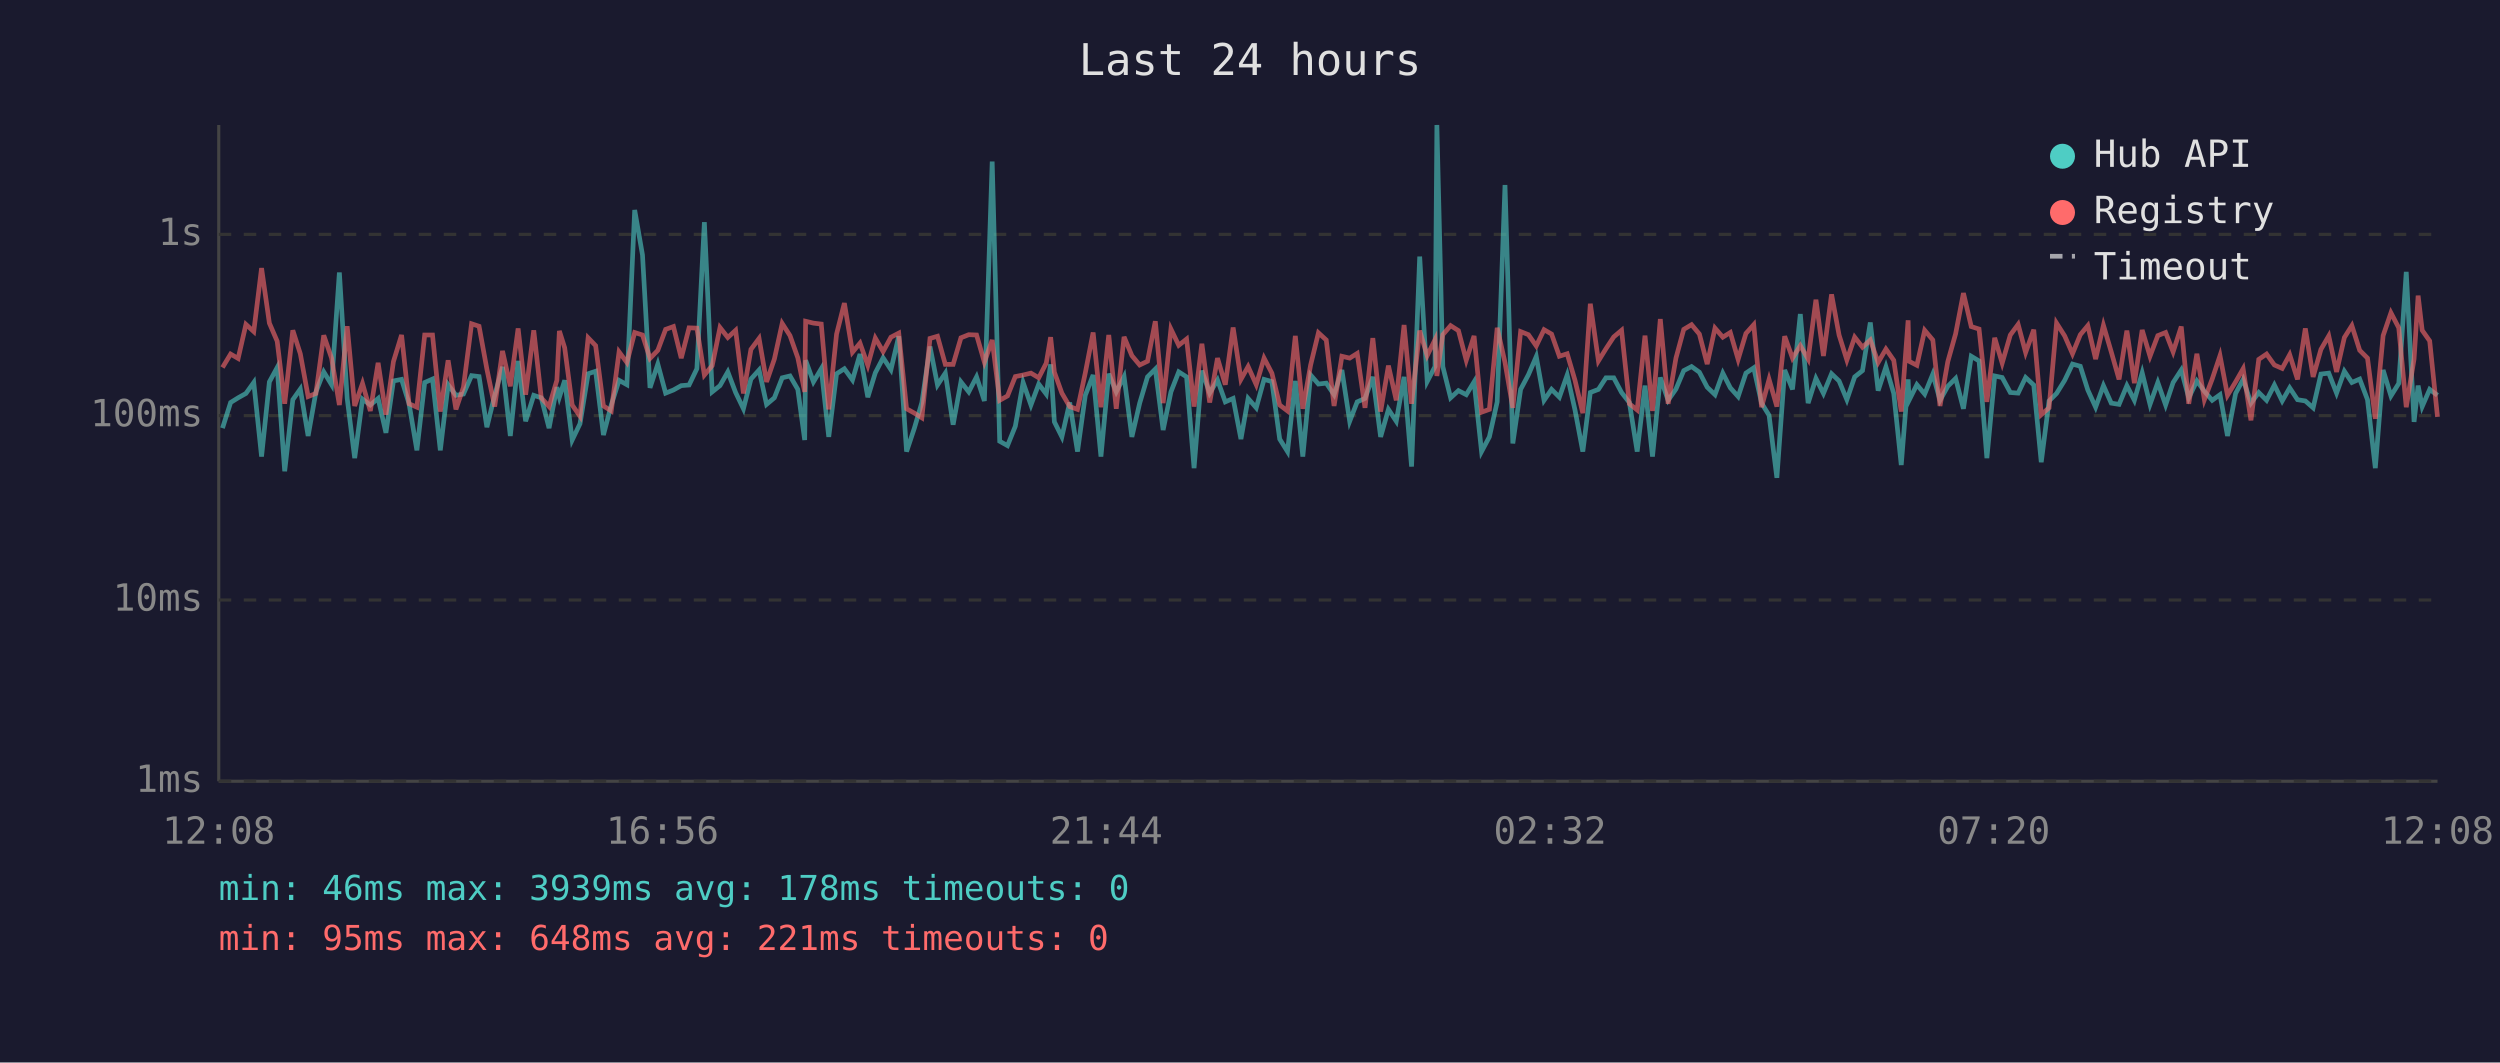
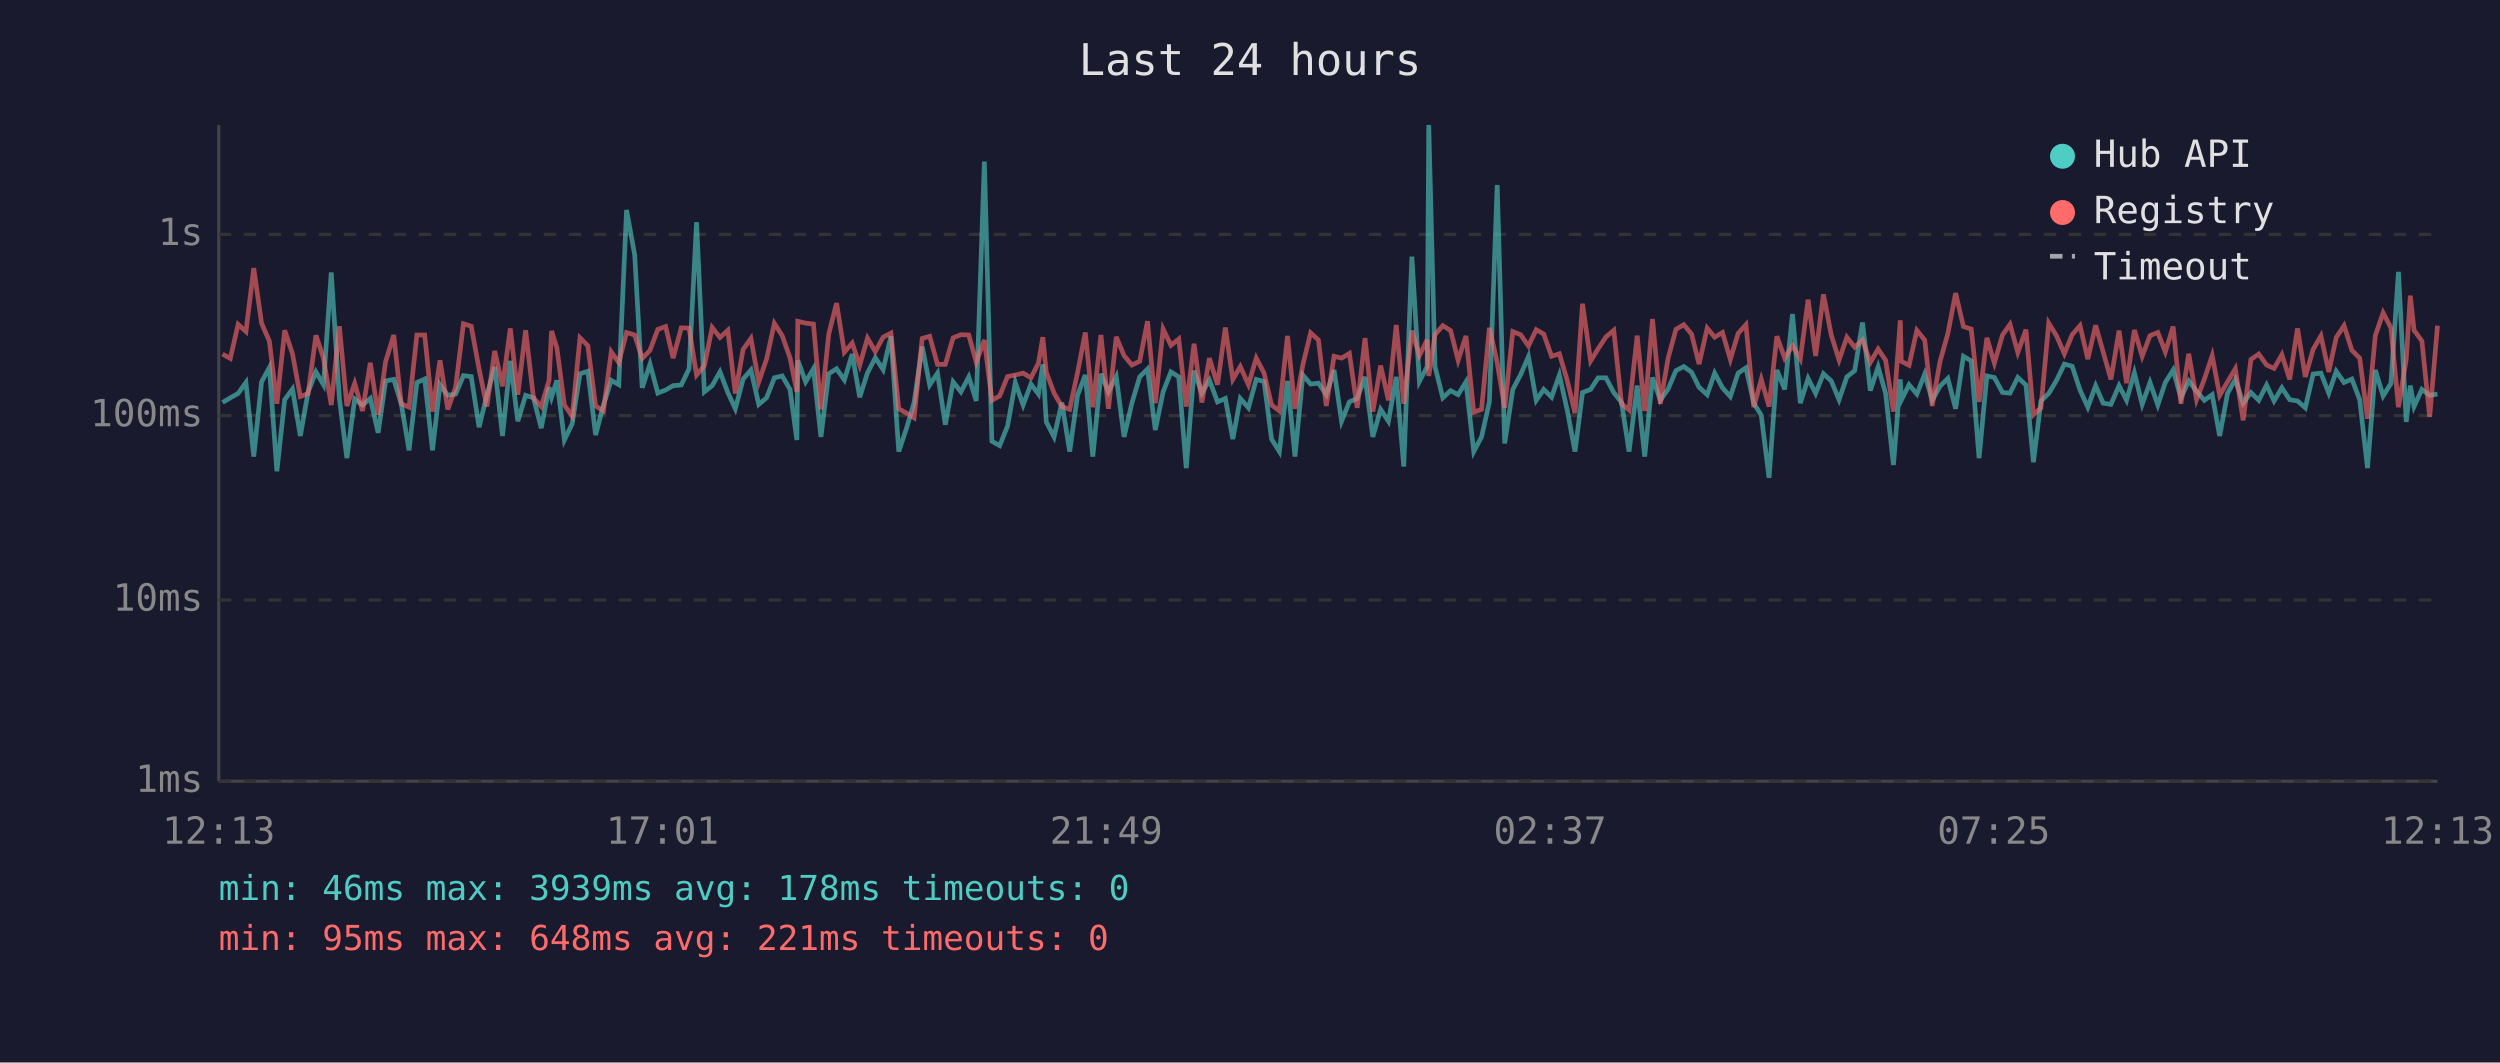
<svg xmlns="http://www.w3.org/2000/svg" viewBox="0 0 800 340" font-family="monospace" font-size="12">
  <rect width="800" height="340" fill="#1a1a2e" />
  <text x="400" y="24" fill="#e0e0e0" font-size="14" text-anchor="middle">Last 24 hours</text>
  <line x1="70" y1="40" x2="70" y2="250" stroke="#444" stroke-width="1" />
  <line x1="70" y1="250" x2="780" y2="250" stroke="#444" stroke-width="1" />
  <line x1="70" y1="250" x2="780" y2="250" stroke="#333" stroke-width="1" stroke-dasharray="4" />
  <text x="65" y="250" fill="#888" text-anchor="end" dominant-baseline="middle">1ms</text>
  <line x1="70" y1="192" x2="780" y2="192" stroke="#333" stroke-width="1" stroke-dasharray="4" />
  <text x="65" y="192" fill="#888" text-anchor="end" dominant-baseline="middle">10ms</text>
  <line x1="70" y1="133" x2="780" y2="133" stroke="#333" stroke-width="1" stroke-dasharray="4" />
  <text x="65" y="133" fill="#888" text-anchor="end" dominant-baseline="middle">100ms</text>
  <line x1="70" y1="75" x2="780" y2="75" stroke="#333" stroke-width="1" stroke-dasharray="4" />
  <text x="65" y="75" fill="#888" text-anchor="end" dominant-baseline="middle">1s</text>
-   <text x="70" y="270" fill="#888" text-anchor="middle">12:08</text>
-   <text x="212" y="270" fill="#888" text-anchor="middle">16:56</text>
-   <text x="354" y="270" fill="#888" text-anchor="middle">21:44</text>
-   <text x="496" y="270" fill="#888" text-anchor="middle">02:32</text>
-   <text x="638" y="270" fill="#888" text-anchor="middle">07:20</text>
-   <text x="780" y="270" fill="#888" text-anchor="middle">12:08</text>
-   <polyline points="71.2,137.0 73.8,128.8 76.2,127.3 78.7,125.9 81.2,122.4 83.7,146.1 86.2,122.2 88.7,117.6 91.1,150.8 93.7,127.9 96.1,124.5 98.6,139.5 101.1,125.4 103.6,119.0 106.1,123.1 108.6,87.2 111.1,127.5 113.5,146.6 116.0,127.7 118.5,129.6 121.0,127.5 123.5,138.5 125.9,121.9 128.5,121.4 130.9,129.2 133.4,144.1 135.9,122.4 138.4,121.3 140.9,144.1 143.4,123.1 145.9,126.5 148.3,126.1 150.9,120.2 153.3,120.5 155.8,136.7 158.3,126.5 160.8,117.4 163.3,139.5 165.8,115.5 168.2,134.8 170.8,126.5 173.2,127.3 175.7,137.0 178.2,123.9 179.0,127.1 180.7,121.7 183.1,140.8 185.6,135.6 188.2,119.6 190.6,118.8 193.1,139.2 195.6,129.6 198.1,121.7 200.6,123.1 203.1,67.2 205.6,81.6 208.0,124.1 210.5,116.5 213.0,125.8 215.5,124.8 218.0,123.4 220.5,123.2 223.0,118.0 225.4,71.1 227.9,125.4 230.4,123.4 232.9,119.0 235.4,125.6 237.9,130.8 240.3,121.3 242.9,118.4 245.3,129.4 247.8,127.3 250.3,120.9 252.8,120.3 255.3,124.6 257.5,140.8 257.8,115.3 260.3,122.2 262.8,118.0 265.2,139.8 267.7,119.6 270.2,118.0 272.8,121.6 275.2,113.3 277.7,127.1 280.1,119.3 282.6,114.5 285.1,118.3 287.6,107.6 290.1,144.5 292.6,137.0 295.0,128.8 297.6,110.9 300.0,123.2 302.5,119.4 305.0,135.9 307.5,122.2 310.0,125.4 312.5,120.6 315.0,128.3 317.5,51.7 319.9,141.2 322.4,142.6 324.9,136.4 327.4,122.4 329.9,129.6 332.4,122.9 334.8,126.1 336.2,116.6 337.4,135.0 339.8,139.8 342.3,128.8 344.8,144.5 347.3,126.5 349.8,120.0 352.3,146.1 354.8,119.6 357.2,125.4 359.7,120.5 362.2,139.8 364.7,129.0 367.2,120.6 369.7,118.1 372.2,137.6 374.7,125.4 377.2,119.0 379.7,120.6 382.1,149.8 384.6,118.6 387.1,125.8 389.6,121.6 392.1,128.6 394.6,127.5 397.1,140.5 399.4,127.5 402.0,130.5 404.5,121.4 407.0,122.1 409.5,140.5 412.0,144.5 414.5,121.9 416.9,146.1 419.4,120.0 421.9,122.9 424.4,122.6 426.9,126.3 429.4,118.4 431.9,134.8 434.3,128.6 436.8,127.5 439.3,120.6 441.8,139.8 444.3,131.0 446.8,134.8 449.3,120.6 451.7,149.3 454.3,82.1 456.7,122.1 459.2,117.3 459.8,40.0 461.7,117.3 464.2,127.3 466.7,125.0 469.2,126.3 471.7,122.2 474.1,144.5 476.6,139.8 479.1,128.6 481.6,59.2 484.1,141.9 486.6,124.6 489.1,119.9 491.6,114.1 494.1,128.1 496.5,124.6 499.0,127.1 501.5,120.0 504.0,131.2 506.5,144.5 508.9,125.6 511.5,124.6 513.9,120.9 516.4,120.9 518.9,125.6 521.4,128.8 523.9,144.5 526.4,123.4 528.8,146.1 531.3,120.8 533.8,128.1 536.3,124.5 538.8,118.6 541.3,117.3 543.8,119.1 546.3,123.9 548.8,126.3 551.3,119.4 553.7,124.1 556.2,126.9 558.7,119.4 561.2,117.7 563.7,129.0 566.1,132.9 568.6,152.9 571.1,118.4 573.6,124.6 576.1,100.5 578.6,129.0 581.1,121.1 583.5,125.9 586.1,119.6 588.5,121.9 591.0,127.9 593.5,120.6 596.0,118.6 598.5,103.2 601.0,125.0 603.5,117.4 606.0,125.9 608.4,148.8 610.6,121.4 610.9,128.1 613.4,123.1 615.9,126.1 618.5,119.7 620.8,128.1 623.3,123.6 625.8,121.1 628.3,130.8 630.8,114.0 633.3,115.5 635.8,146.6 638.3,120.3 640.7,120.8 643.3,125.6 645.8,125.8 648.2,120.8 650.8,123.2 653.2,147.9 655.7,128.3 658.1,125.9 660.7,121.7 663.2,116.5 665.7,117.2 668.1,124.8 670.6,130.3 673.1,123.4 675.6,129.0 678.1,129.4 680.6,123.4 683.0,128.1 685.5,119.3 688.0,129.4 690.5,122.4 693.0,129.6 695.4,122.4 698.0,118.4 700.4,127.3 703.0,121.9 705.4,125.2 707.9,128.1 710.4,126.3 712.8,139.5 715.4,125.9 717.8,121.4 720.3,129.0 722.8,125.6 725.3,128.1 727.8,123.2 730.3,128.3 732.7,124.1 735.2,127.9 737.7,128.3 740.2,130.5 742.7,119.7 745.2,119.4 747.7,125.8 750.2,118.8 752.6,122.4 755.1,121.3 757.6,127.9 760.1,149.8 762.6,118.4 765.1,126.7 767.6,122.7 770.0,87.0 772.5,135.0 773.8,123.4 775.1,130.1 777.5,124.6 780.0,126.5" fill="none" stroke="#4ecdc4" stroke-width="1.5" opacity="0.6" />
-   <polyline points="71.2,117.6 73.8,113.3 76.2,114.7 78.7,103.8 81.2,106.1 83.7,85.8 86.2,103.4 88.7,109.2 91.1,129.2 93.7,105.7 96.1,113.2 98.6,126.9 101.1,125.9 103.6,107.3 106.1,114.6 108.6,129.6 111.1,104.4 113.5,129.9 116.0,122.7 118.5,131.5 121.0,116.1 123.5,132.7 125.9,115.7 128.5,107.2 130.9,129.2 133.4,130.3 135.9,107.2 138.4,107.2 140.9,131.7 143.4,115.3 145.9,131.0 148.3,123.9 150.9,103.6 153.3,104.4 155.8,118.1 158.3,130.1 160.8,112.3 163.3,123.6 165.8,105.1 168.2,126.3 170.8,105.7 173.2,127.3 175.7,130.1 178.2,121.7 179.0,105.9 180.7,111.3 183.1,129.6 185.6,133.2 188.2,108.1 190.6,110.6 193.1,129.9 195.6,131.5 198.1,112.6 200.6,116.0 203.1,106.4 205.6,107.2 208.0,114.7 210.5,112.1 213.0,105.4 215.5,104.5 218.0,114.6 220.5,104.9 223.0,105.0 225.4,120.0 227.9,117.0 230.4,104.8 232.9,108.0 235.4,105.7 237.9,125.9 240.3,111.8 242.9,108.3 245.3,122.2 247.8,114.9 250.3,103.5 252.8,107.4 255.3,114.5 257.5,125.4 257.8,102.8 260.3,103.4 262.8,103.7 265.2,131.0 267.7,106.9 270.2,97.0 272.8,112.7 275.2,109.8 277.7,116.9 280.1,108.2 282.6,112.5 285.1,107.9 287.6,106.6 290.1,130.8 292.6,132.2 295.0,133.7 297.6,108.3 300.0,107.6 302.5,116.6 305.0,116.6 307.5,108.1 310.0,107.1 312.5,107.2 315.0,115.9 317.5,108.8 319.9,128.1 322.4,126.7 324.9,120.5 327.4,120.0 329.9,119.4 332.4,120.9 334.8,116.2 336.2,107.9 337.4,119.1 339.8,125.8 342.3,130.1 344.8,131.0 347.3,119.3 349.8,106.4 352.3,130.3 354.8,107.2 357.2,130.8 359.7,107.8 362.2,113.8 364.7,116.8 367.2,115.6 369.7,102.8 372.2,129.0 374.7,105.3 377.2,110.5 379.7,108.5 382.1,130.1 384.6,110.0 387.1,128.8 389.6,114.6 392.1,123.1 394.6,104.8 397.1,121.4 399.4,117.3 402.0,123.1 404.5,114.6 407.0,119.4 409.5,129.6 412.0,131.5 414.5,107.5 416.9,130.8 419.4,116.8 421.9,106.5 424.4,108.8 426.9,129.9 429.4,114.0 431.9,114.6 434.3,113.1 436.8,130.5 439.3,108.2 441.8,131.7 444.3,117.0 446.8,128.1 449.3,104.0 451.7,129.2 454.3,105.8 456.7,113.8 459.2,108.7 459.8,120.3 461.7,107.1 464.2,104.2 466.7,105.8 469.2,115.3 471.7,107.5 474.1,131.9 476.6,131.0 479.1,104.9 481.6,116.0 484.1,130.5 486.6,106.1 489.1,107.1 491.6,110.7 494.1,105.5 496.5,106.9 499.0,114.0 501.5,113.2 504.0,121.7 506.5,132.2 508.9,97.2 511.5,115.5 513.9,111.6 516.4,107.8 518.9,105.7 521.4,129.2 523.9,131.2 526.4,107.4 528.8,131.5 531.3,102.1 533.8,129.2 536.3,114.6 538.8,105.4 541.3,103.9 543.8,106.9 546.3,116.5 548.8,105.0 551.3,107.9 553.7,106.4 556.2,115.0 558.7,106.7 561.2,103.9 563.7,130.3 566.1,121.4 568.6,130.1 571.1,107.6 573.6,114.6 576.1,110.6 578.6,114.9 581.1,95.9 583.5,113.9 586.1,94.2 588.5,107.2 591.0,115.2 593.5,107.9 596.0,111.1 598.5,108.8 601.0,116.0 603.5,111.7 606.0,115.3 608.4,131.7 610.6,102.5 610.9,115.6 613.4,116.9 615.9,105.7 618.5,108.8 620.8,129.9 623.3,115.7 625.8,106.8 628.3,93.8 630.8,104.5 633.3,105.3 635.8,128.6 638.3,108.1 640.7,116.2 643.3,107.2 645.8,103.8 648.2,112.8 650.8,105.5 653.2,132.7 655.7,130.5 658.1,103.4 660.7,107.5 663.2,113.2 665.7,107.1 668.1,104.2 670.6,114.9 673.1,104.1 675.6,112.6 678.1,121.4 680.6,105.8 683.0,122.6 685.5,105.6 688.0,114.0 690.5,107.4 693.0,106.4 695.4,112.6 698.0,104.5 700.4,129.2 703.0,113.2 705.4,127.9 707.9,121.3 710.4,113.8 712.8,126.5 715.4,122.2 717.8,118.0 720.3,134.5 722.8,115.0 725.3,113.3 727.8,116.8 730.3,117.9 732.7,113.5 735.2,121.4 737.7,105.1 740.2,120.6 742.7,111.8 745.2,107.5 747.7,119.0 750.2,108.0 752.6,104.2 755.1,112.1 757.6,114.6 760.1,134.0 762.6,107.4 765.1,100.1 767.6,104.9 770.0,130.3 772.5,114.9 773.8,94.6 775.1,105.7 777.5,109.1 780.0,133.4" fill="none" stroke="#ff6b6b" stroke-width="1.5" opacity="0.6" />
+   <text x="70" y="270" fill="#888" text-anchor="middle">12:13</text>
+   <text x="212" y="270" fill="#888" text-anchor="middle">17:01</text>
+   <text x="354" y="270" fill="#888" text-anchor="middle">21:49</text>
+   <text x="496" y="270" fill="#888" text-anchor="middle">02:37</text>
+   <text x="638" y="270" fill="#888" text-anchor="middle">07:25</text>
+   <text x="780" y="270" fill="#888" text-anchor="middle">12:13</text>
+   <polyline points="71.2,128.8 73.7,127.3 76.2,125.9 78.7,122.4 81.2,146.1 83.7,122.2 86.2,117.6 88.6,150.8 91.1,127.9 93.6,124.5 96.1,139.5 98.6,125.4 101.1,119.0 103.5,123.1 106.0,87.2 108.6,127.5 111.0,146.6 113.5,127.7 116.0,129.6 118.5,127.5 121.0,138.5 123.4,121.9 126.0,121.4 128.4,129.2 130.9,144.1 133.4,122.4 135.9,121.3 138.4,144.1 140.8,123.1 143.3,126.5 145.8,126.1 148.3,120.2 150.8,120.5 153.3,136.7 155.8,126.5 158.3,117.4 160.8,139.5 163.3,115.5 165.7,134.8 168.2,126.5 170.7,127.3 173.2,137.0 175.7,123.9 176.5,127.1 178.2,121.7 180.6,140.8 183.1,135.6 185.6,119.6 188.1,118.8 190.6,139.2 193.1,129.6 195.6,121.7 198.0,123.1 200.5,67.2 203.1,81.6 205.5,124.1 208.0,116.5 210.5,125.8 213.0,124.8 215.4,123.4 218.0,123.2 220.5,118.0 222.9,71.1 225.4,125.4 227.9,123.4 230.4,119.0 232.9,125.6 235.3,130.8 237.8,121.3 240.3,118.4 242.8,129.4 245.3,127.3 247.8,120.9 250.3,120.3 252.8,124.6 255.0,140.8 255.3,115.3 257.8,122.2 260.3,118.0 262.7,139.8 265.2,119.6 267.7,118.0 270.2,121.6 272.7,113.3 275.1,127.1 277.6,119.3 280.1,114.5 282.6,118.3 285.1,107.6 287.6,144.5 290.1,137.0 292.5,128.8 295.1,110.9 297.5,123.2 300.0,119.4 302.5,135.9 305.0,122.2 307.5,125.4 310.0,120.6 312.4,128.3 315.0,51.7 317.4,141.2 319.9,142.6 322.4,136.4 324.9,122.4 327.4,129.6 329.9,122.9 332.3,126.1 333.7,116.6 334.8,135.0 337.3,139.8 339.8,128.8 342.3,144.5 344.8,126.5 347.3,120.0 349.7,146.1 352.3,119.6 354.7,125.4 357.2,120.5 359.7,139.8 362.2,129.0 364.7,120.6 367.2,118.1 369.7,137.6 372.2,125.4 374.7,119.0 377.2,120.6 379.6,149.8 382.1,118.6 384.6,125.8 387.0,121.6 389.6,128.6 392.1,127.5 394.5,140.5 396.9,127.5 399.5,130.5 402.0,121.4 404.5,122.1 406.9,140.5 409.4,144.5 412.0,121.9 414.4,146.1 416.9,120.0 419.4,122.9 421.9,122.6 424.4,126.3 426.9,118.4 429.3,134.8 431.8,128.6 434.3,127.5 436.8,120.6 439.3,139.8 441.8,131.0 444.3,134.8 446.8,120.6 449.2,149.3 451.8,82.1 454.2,122.1 456.7,117.3 457.2,40.0 459.2,117.3 461.7,127.3 464.2,125.0 466.6,126.3 469.1,122.2 471.6,144.5 474.1,139.8 476.6,128.6 479.1,59.2 481.5,141.9 484.1,124.6 486.6,119.9 489.1,114.1 491.6,128.1 494.0,124.6 496.5,127.1 499.0,120.0 501.5,131.2 504.0,144.5 506.4,125.6 509.0,124.6 511.4,120.9 513.9,120.9 516.4,125.6 518.9,128.8 521.3,144.5 523.9,123.4 526.3,146.1 528.8,120.8 531.3,128.1 533.8,124.5 536.3,118.6 538.8,117.3 541.3,119.1 543.7,123.9 546.3,126.3 548.7,119.4 551.2,124.1 553.7,126.9 556.2,119.4 558.7,117.7 561.2,129.0 563.6,132.9 566.1,152.9 568.6,118.4 571.1,124.6 573.6,100.5 576.1,129.0 578.6,121.1 581.0,125.9 583.5,119.6 586.0,121.9 588.5,127.9 591.0,120.6 593.5,118.6 596.0,103.2 598.5,125.0 601.0,117.4 603.4,125.9 605.9,148.8 608.1,121.4 608.4,128.1 610.9,123.1 613.4,126.1 615.9,119.7 618.3,128.1 620.8,123.6 623.3,121.1 625.8,130.8 628.3,114.0 630.8,115.5 633.3,146.6 635.8,120.3 638.2,120.8 640.8,125.6 643.2,125.8 645.7,120.8 648.3,123.2 650.7,147.9 653.1,128.3 655.6,125.9 658.1,121.7 660.6,116.5 663.1,117.2 665.6,124.8 668.1,130.3 670.6,123.4 673.0,129.0 675.5,129.4 678.1,123.4 680.5,128.1 683.0,119.3 685.5,129.4 688.0,122.4 690.5,129.6 692.9,122.4 695.4,118.4 697.9,127.3 700.4,121.9 702.9,125.2 705.4,128.1 707.9,126.3 710.3,139.5 712.8,125.9 715.3,121.4 717.8,129.0 720.3,125.6 722.8,128.1 725.3,123.2 727.7,128.3 730.2,124.1 732.7,127.9 735.2,128.3 737.7,130.5 740.2,119.7 742.7,119.4 745.2,125.8 747.6,118.8 750.1,122.4 752.6,121.3 755.1,127.9 757.6,149.8 760.1,118.4 762.6,126.7 765.1,122.7 767.5,87.0 770.0,135.0 771.3,123.4 772.5,130.1 775.0,124.6 777.5,126.5 780.0,126.1" fill="none" stroke="#4ecdc4" stroke-width="1.5" opacity="0.6" />
+   <polyline points="71.2,113.3 73.7,114.7 76.2,103.8 78.7,106.1 81.2,85.8 83.7,103.4 86.2,109.2 88.6,129.2 91.1,105.7 93.6,113.2 96.1,126.9 98.6,125.9 101.1,107.3 103.5,114.6 106.0,129.6 108.6,104.4 111.0,129.9 113.5,122.7 116.0,131.5 118.5,116.1 121.0,132.7 123.4,115.7 126.0,107.2 128.4,129.2 130.9,130.3 133.4,107.2 135.9,107.2 138.4,131.7 140.8,115.3 143.3,131.0 145.8,123.9 148.3,103.6 150.8,104.4 153.3,118.1 155.8,130.1 158.3,112.3 160.8,123.6 163.3,105.1 165.7,126.3 168.2,105.7 170.7,127.3 173.2,130.1 175.7,121.7 176.5,105.9 178.2,111.3 180.6,129.6 183.1,133.2 185.6,108.1 188.1,110.6 190.6,129.9 193.1,131.5 195.6,112.6 198.0,116.0 200.5,106.4 203.1,107.2 205.5,114.7 208.0,112.1 210.5,105.4 213.0,104.5 215.4,114.6 218.0,104.9 220.5,105.0 222.9,120.0 225.4,117.0 227.9,104.8 230.4,108.0 232.9,105.7 235.3,125.9 237.8,111.8 240.3,108.3 242.8,122.2 245.3,114.9 247.8,103.5 250.3,107.4 252.8,114.5 255.0,125.4 255.3,102.8 257.8,103.4 260.3,103.7 262.7,131.0 265.2,106.9 267.7,97.0 270.2,112.7 272.7,109.8 275.1,116.9 277.6,108.2 280.1,112.5 282.6,107.9 285.1,106.6 287.6,130.8 290.1,132.2 292.5,133.7 295.1,108.3 297.5,107.6 300.0,116.6 302.5,116.6 305.0,108.1 307.5,107.1 310.0,107.2 312.4,115.9 315.0,108.8 317.4,128.1 319.9,126.7 322.4,120.5 324.9,120.0 327.4,119.4 329.9,120.9 332.3,116.2 333.7,107.9 334.8,119.1 337.3,125.8 339.8,130.1 342.3,131.0 344.8,119.3 347.3,106.4 349.7,130.3 352.3,107.2 354.7,130.8 357.2,107.8 359.7,113.8 362.2,116.8 364.7,115.6 367.2,102.8 369.7,129.0 372.2,105.3 374.7,110.5 377.2,108.5 379.6,130.1 382.1,110.0 384.6,128.8 387.0,114.6 389.6,123.1 392.1,104.8 394.5,121.4 396.9,117.3 399.5,123.1 402.0,114.6 404.5,119.4 406.9,129.6 409.4,131.5 412.0,107.5 414.4,130.8 416.9,116.8 419.4,106.5 421.9,108.8 424.4,129.9 426.9,114.0 429.3,114.6 431.8,113.1 434.3,130.5 436.8,108.2 439.3,131.7 441.8,117.0 444.3,128.1 446.8,104.0 449.2,129.2 451.8,105.8 454.2,113.8 456.7,108.7 457.2,120.3 459.2,107.1 461.7,104.2 464.2,105.8 466.6,115.3 469.1,107.5 471.6,131.9 474.1,131.0 476.6,104.9 479.1,116.0 481.5,130.5 484.1,106.1 486.6,107.1 489.1,110.7 491.6,105.5 494.0,106.9 496.5,114.0 499.0,113.2 501.5,121.7 504.0,132.2 506.4,97.2 509.0,115.5 511.4,111.6 513.9,107.8 516.4,105.7 518.9,129.2 521.3,131.2 523.9,107.4 526.3,131.5 528.8,102.1 531.3,129.2 533.8,114.6 536.3,105.4 538.8,103.9 541.3,106.9 543.7,116.5 546.3,105.0 548.7,107.9 551.2,106.4 553.7,115.0 556.2,106.7 558.7,103.9 561.2,130.3 563.6,121.4 566.1,130.1 568.6,107.6 571.1,114.6 573.6,110.6 576.1,114.9 578.6,95.9 581.0,113.9 583.5,94.2 586.0,107.2 588.5,115.2 591.0,107.9 593.5,111.1 596.0,108.8 598.5,116.0 601.0,111.7 603.4,115.3 605.9,131.7 608.1,102.5 608.4,115.6 610.9,116.9 613.4,105.7 615.9,108.8 618.3,129.9 620.8,115.7 623.3,106.8 625.8,93.8 628.3,104.5 630.8,105.3 633.3,128.6 635.8,108.1 638.2,116.2 640.8,107.2 643.2,103.8 645.7,112.8 648.3,105.5 650.7,132.7 653.1,130.5 655.6,103.4 658.1,107.5 660.6,113.2 663.1,107.1 665.6,104.2 668.1,114.9 670.6,104.1 673.0,112.6 675.5,121.4 678.1,105.8 680.5,122.6 683.0,105.6 685.5,114.0 688.0,107.4 690.5,106.4 692.9,112.6 695.4,104.5 697.9,129.2 700.4,113.2 702.9,127.9 705.4,121.3 707.9,113.8 710.3,126.5 712.8,122.2 715.3,118.0 717.8,134.5 720.3,115.0 722.8,113.3 725.3,116.8 727.7,117.9 730.2,113.5 732.7,121.4 735.2,105.1 737.7,120.6 740.2,111.8 742.7,107.5 745.2,119.0 747.6,108.0 750.1,104.2 752.6,112.1 755.1,114.6 757.6,134.0 760.1,107.4 762.6,100.1 765.1,104.9 767.5,130.3 770.0,114.9 771.3,94.6 772.5,105.7 775.0,109.1 777.5,133.4 780.0,104.2" fill="none" stroke="#ff6b6b" stroke-width="1.5" opacity="0.6" />
  <circle cx="660" cy="50" r="4" fill="#4ecdc4" />
  <text x="670" y="50" fill="#e0e0e0" dominant-baseline="middle">Hub API</text>
  <circle cx="660" cy="68" r="4" fill="#ff6b6b" />
  <text x="670" y="68" fill="#e0e0e0" dominant-baseline="middle">Registry</text>
  <line x1="656" y1="82" x2="664" y2="82" stroke="#e0e0e0" stroke-width="1.5" stroke-dasharray="4,3" opacity="0.7" />
  <text x="670" y="86" fill="#e0e0e0" dominant-baseline="middle">Timeout</text>
  <text x="70" y="288" fill="#4ecdc4" font-size="11">min: 46ms  max: 3939ms  avg: 178ms  timeouts: 0</text>
  <text x="70" y="304" fill="#ff6b6b" font-size="11">min: 95ms  max: 648ms  avg: 221ms  timeouts: 0</text>
</svg>
